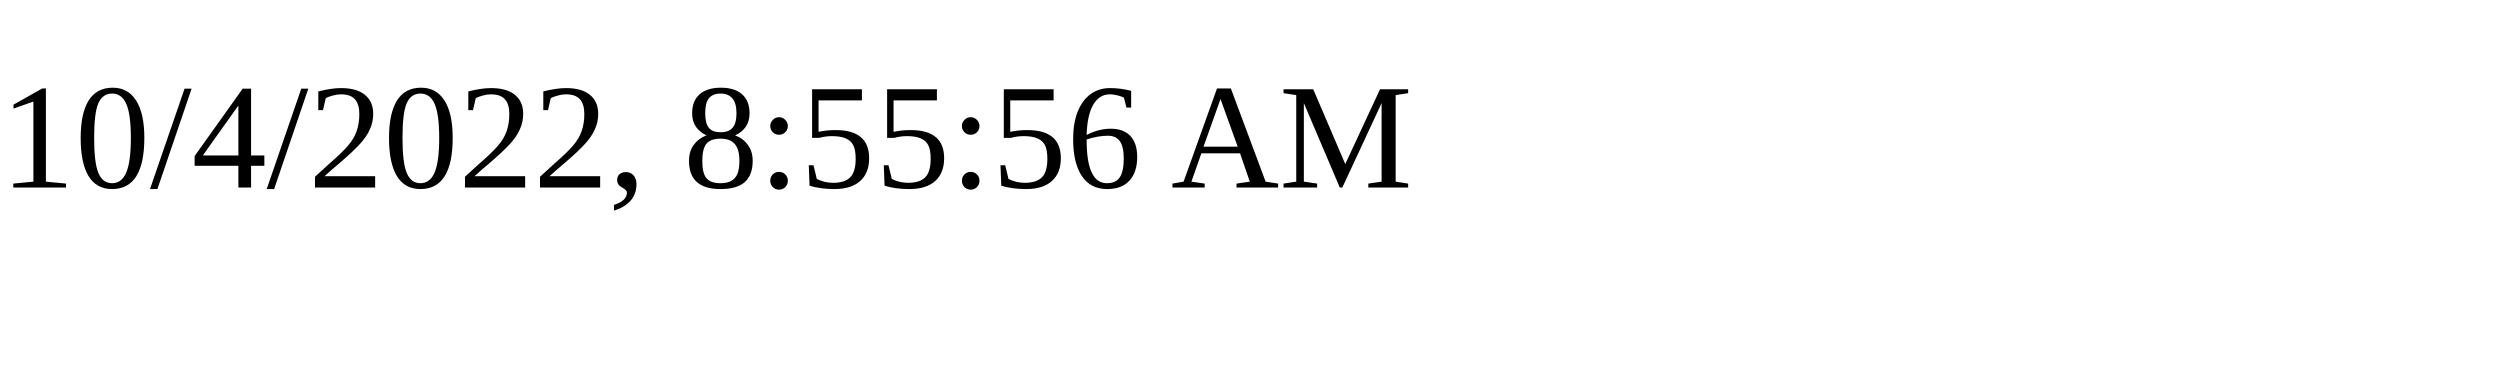
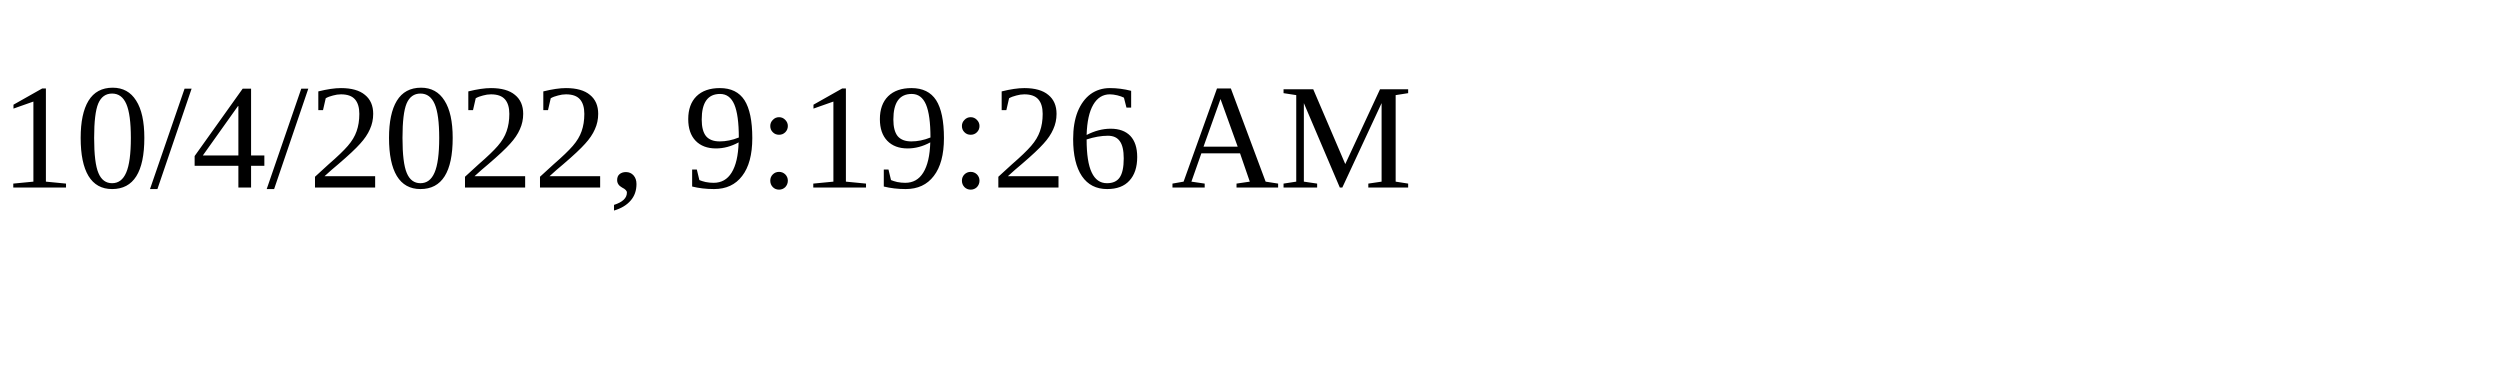
<svg xmlns="http://www.w3.org/2000/svg" height="30" width="200">
-   <text x="0" y="15">10/4/2022, 8:55:56 AM</text>
+   <text x="0" y="15">10/4/2022, 9:19:26 AM</text>
</svg>
